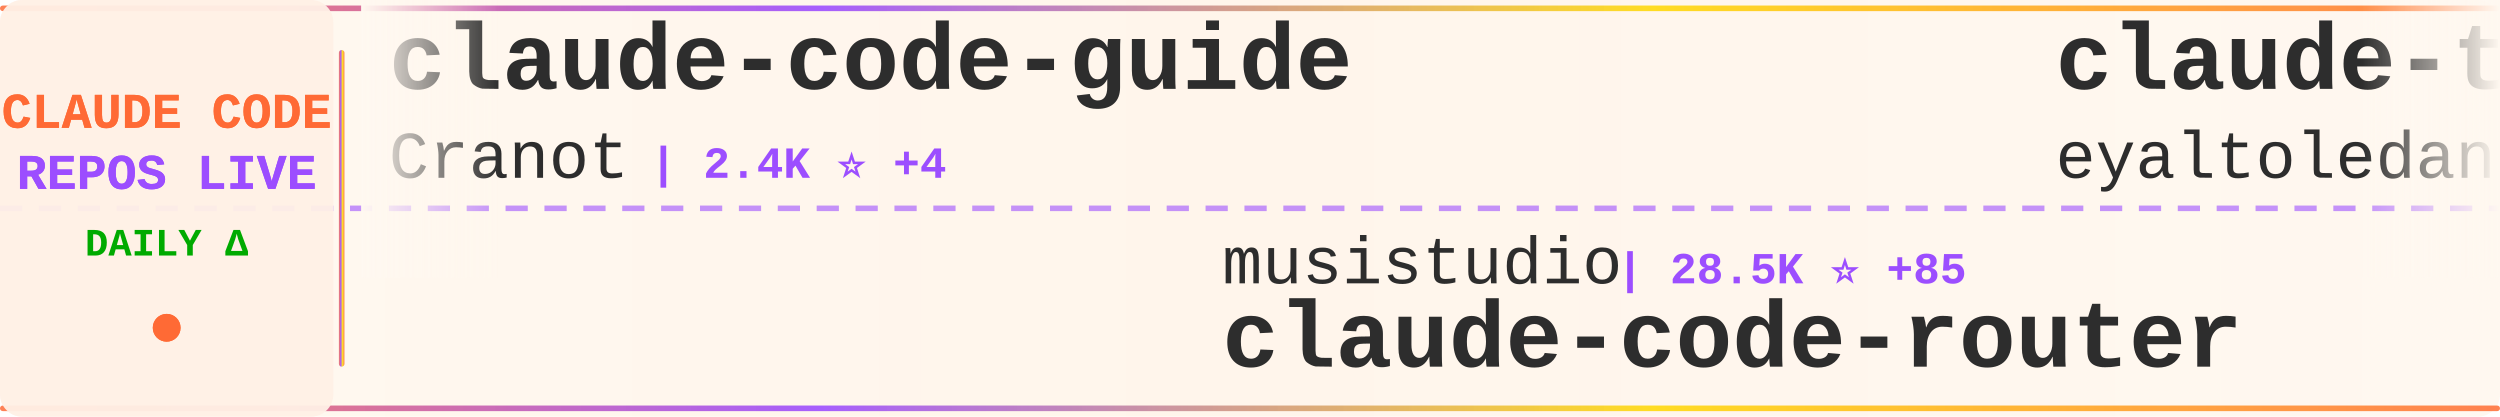
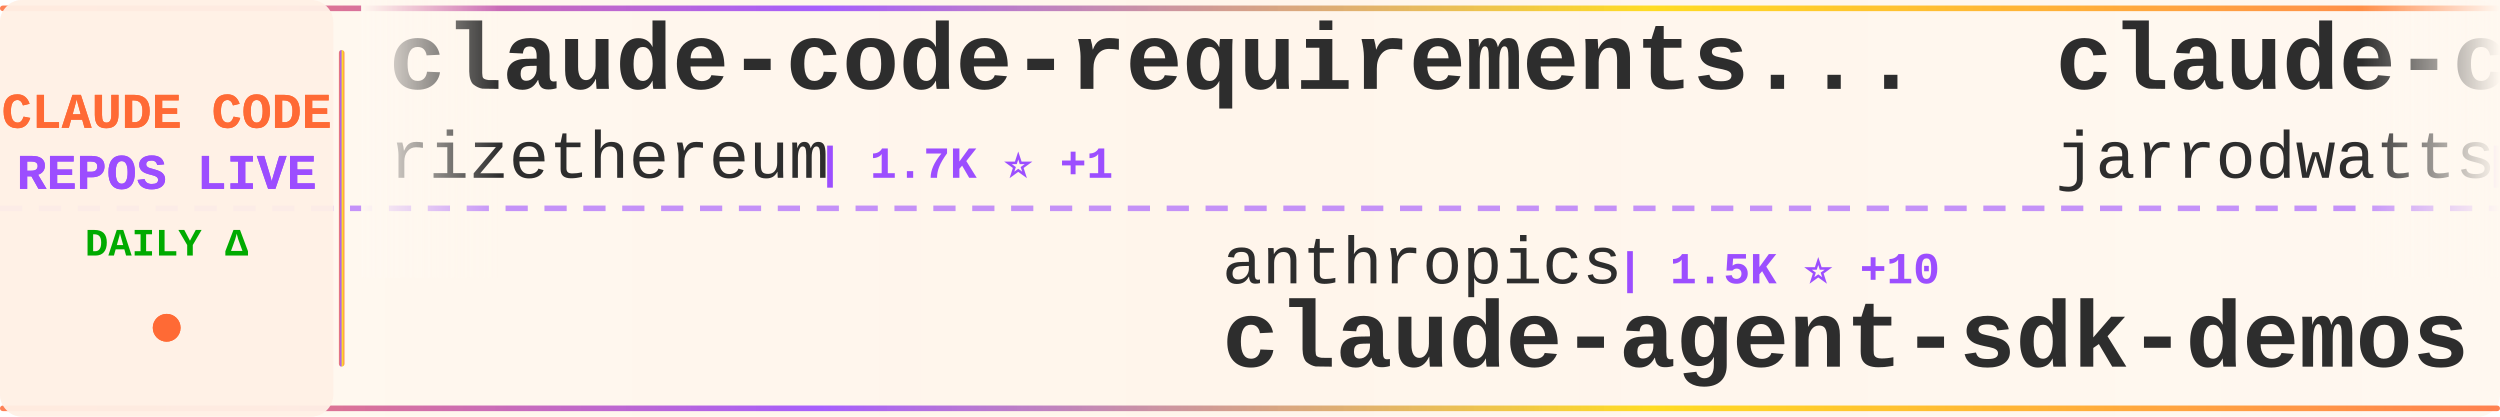
<svg xmlns="http://www.w3.org/2000/svg" width="900" height="150">
  <defs>
    <linearGradient id="tickerBg" x1="0%" y1="0%" x2="100%" y2="0%">
      <stop offset="0%" style="stop-color:#fff8f0;stop-opacity:0.98" />
      <stop offset="50%" style="stop-color:#fff5eb;stop-opacity:1" />
      <stop offset="100%" style="stop-color:#fff8f0;stop-opacity:0.98" />
    </linearGradient>
    <linearGradient id="borderGrad" x1="0%" y1="0%" x2="100%" y2="0%">
      <stop offset="0%" style="stop-color:#FF6B35;stop-opacity:0.85">
        <animate attributeName="stop-opacity" values="0.85;1;0.85" dur="2s" repeatCount="indefinite" />
      </stop>
      <stop offset="33%" style="stop-color:#9C4EFF;stop-opacity:0.9">
        <animate attributeName="stop-opacity" values="0.9;1;0.9" dur="2.2s" repeatCount="indefinite" />
      </stop>
      <stop offset="66%" style="stop-color:#FFD700;stop-opacity:0.85">
        <animate attributeName="stop-opacity" values="0.85;1;0.85" dur="1.8s" repeatCount="indefinite" />
      </stop>
      <stop offset="100%" style="stop-color:#FF6B35;stop-opacity:0.85">
        <animate attributeName="stop-opacity" values="0.85;1;0.85" dur="2s" repeatCount="indefinite" />
      </stop>
    </linearGradient>
    <filter id="textGlow">
      <feGaussianBlur stdDeviation="0.15" result="coloredBlur" />
      <feMerge>
        <feMergeNode in="coloredBlur" />
        <feMergeNode in="SourceGraphic" />
      </feMerge>
    </filter>
    <filter id="metricGlow">
      <feGaussianBlur stdDeviation="0.2" result="coloredBlur" />
      <feMerge>
        <feMergeNode in="coloredBlur" />
        <feMergeNode in="SourceGraphic" />
      </feMerge>
    </filter>
    <linearGradient id="leftFade" x1="0%" y1="0%" x2="100%" y2="0%">
      <stop offset="0%" style="stop-color:#fff8f0;stop-opacity:1" />
      <stop offset="100%" style="stop-color:#fff8f0;stop-opacity:0" />
    </linearGradient>
    <linearGradient id="rightFade" x1="0%" y1="0%" x2="100%" y2="0%">
      <stop offset="0%" style="stop-color:#fff8f0;stop-opacity:0" />
      <stop offset="100%" style="stop-color:#fff8f0;stop-opacity:1" />
    </linearGradient>
  </defs>
  <rect width="900" height="150" fill="url(#tickerBg)" rx="8" />
  <rect x="0" y="2" width="900" height="2" fill="url(#borderGrad)" rx="1" />
  <rect x="0" y="146" width="900" height="2" fill="url(#borderGrad)" rx="1" />
  <line x1="0" y1="75" x2="900" y2="75" stroke="#9C4EFF" stroke-width="2" stroke-dasharray="8 6" opacity="0.6" />
  <rect x="0" y="0" width="120" height="150" fill="#fff0e6" opacity="0.95" rx="8" />
  <text x="60" y="46" font-family="'Courier New', monospace" font-size="18" font-weight="bold" fill="#FF6B35" text-anchor="middle" filter="url(#textGlow)">
    CLAUDE CODE
  </text>
  <text x="60" y="68" font-family="'Courier New', monospace" font-size="18" font-weight="bold" fill="#9C4EFF" text-anchor="middle" filter="url(#textGlow)">
    REPOS LIVE
  </text>
  <text x="60" y="92" font-family="'Courier New', monospace" font-size="14" font-weight="bold" fill="#00aa00" text-anchor="middle">
    DAILY Δ
  </text>
  <circle cx="60" cy="118" r="5" fill="#FF6B35" filter="url(#metricGlow)">
    <animate attributeName="r" values="4;6;4" dur="1.5s" repeatCount="indefinite" />
    <animate attributeName="opacity" values="0.6;1;0.6" dur="1.5s" repeatCount="indefinite" />
  </circle>
  <rect x="122" y="18" width="2" height="114" fill="url(#borderGrad)" rx="1" />
  <clipPath id="tickerClip">
    <rect x="130" y="0" width="770" height="150" />
  </clipPath>
  <g clip-path="url(#tickerClip)">
    <g id="tickerItems">
      <animateTransform attributeName="transform" attributeType="XML" type="translate" from="0 0" to="-3000 0" dur="54s" repeatCount="indefinite" />
      <g transform="translate(0, 0)">
-         <text x="140" y="32" font-family="'Courier New', monospace" font-size="34" font-weight="bold" fill="#2d2d2d">claude-code-guide</text>
-         <text x="140" y="64" font-family="'Courier New', monospace" font-size="24" font-weight="normal" fill="#2d2d2d" opacity="1.0">Cranot</text>
-         <text x="234" y="64" font-family="'Courier New', monospace" font-size="16" font-weight="bold" fill="#9C4EFF"> | 2.4K ⭐ +4</text>
+         <text x="140" y="32" font-family="'Courier New', monospace" font-size="34" font-weight="bold" fill="#2d2d2d">claude-code-requirements...</text>
+         <text x="140" y="64" font-family="'Courier New', monospace" font-size="24" font-weight="normal" fill="#2d2d2d" opacity="1.0">rizethereum</text>
+         <text x="294" y="64" font-family="'Courier New', monospace" font-size="16" font-weight="bold" fill="#9C4EFF"> | 1.7K ⭐ +1</text>
      </g>
      <g transform="translate(300, 0)">
-         <text x="140" y="102" font-family="'Courier New', monospace" font-size="24" font-weight="normal" fill="#2d2d2d" opacity="1.0">musistudio</text>
-         <text x="282" y="102" font-family="'Courier New', monospace" font-size="16" font-weight="bold" fill="#9C4EFF"> | 28.5K ⭐ +85</text>
-         <text x="140" y="132" font-family="'Courier New', monospace" font-size="34" font-weight="bold" fill="#2d2d2d">claude-code-router</text>
+         <text x="140" y="102" font-family="'Courier New', monospace" font-size="24" font-weight="normal" fill="#2d2d2d" opacity="1.0">anthropics</text>
+         <text x="282" y="102" font-family="'Courier New', monospace" font-size="16" font-weight="bold" fill="#9C4EFF"> | 1.5K ⭐ +10</text>
+         <text x="140" y="132" font-family="'Courier New', monospace" font-size="34" font-weight="bold" fill="#2d2d2d">claude-agent-sdk-demos</text>
      </g>
      <g transform="translate(600, 0)">
+         <text x="140" y="32" font-family="'Courier New', monospace" font-size="34" font-weight="bold" fill="#2d2d2d">claude-code-config</text>
+         <text x="140" y="64" font-family="'Courier New', monospace" font-size="24" font-weight="normal" fill="#2d2d2d" opacity="1.0">jarrodwatts</text>
+         <text x="294" y="64" font-family="'Courier New', monospace" font-size="16" font-weight="bold" fill="#9C4EFF"> | 945 ⭐ +2</text>
+       </g>
+       <g transform="translate(900, 0)">
+         <text x="140" y="102" font-family="'Courier New', monospace" font-size="24" font-weight="normal" fill="#2d2d2d" opacity="1.0">centminmod</text>
+         <text x="282" y="102" font-family="'Courier New', monospace" font-size="16" font-weight="bold" fill="#9C4EFF"> | 1.9K ⭐ +3</text>
+         <text x="140" y="132" font-family="'Courier New', monospace" font-size="34" font-weight="bold" fill="#2d2d2d">my-claude-code-setup</text>
+       </g>
+       <g transform="translate(1200, 0)">
+         <text x="140" y="32" font-family="'Courier New', monospace" font-size="34" font-weight="bold" fill="#2d2d2d">claude-code-source-code-...</text>
+         <text x="140" y="64" font-family="'Courier New', monospace" font-size="24" font-weight="normal" fill="#2d2d2d" opacity="1.0">ghuntley</text>
+         <text x="258" y="64" font-family="'Courier New', monospace" font-size="16" font-weight="bold" fill="#9C4EFF"> | 842 ⭐</text>
+       </g>
+       <g transform="translate(1500, 0)">
+         <text x="140" y="102" font-family="'Courier New', monospace" font-size="24" font-weight="normal" fill="#2d2d2d" opacity="1.0">peterkrueck</text>
+         <text x="294" y="102" font-family="'Courier New', monospace" font-size="16" font-weight="bold" fill="#9C4EFF"> | 1.3K ⭐</text>
+         <text x="140" y="132" font-family="'Courier New', monospace" font-size="34" font-weight="bold" fill="#2d2d2d">Claude-Code-Development-...</text>
+       </g>
+       <g transform="translate(1800, 0)">
+         <text x="140" y="32" font-family="'Courier New', monospace" font-size="34" font-weight="bold" fill="#2d2d2d">claude-code-guide</text>
+         <text x="140" y="64" font-family="'Courier New', monospace" font-size="24" font-weight="normal" fill="#2d2d2d" opacity="1.0">zebbern</text>
+         <text x="246" y="64" font-family="'Courier New', monospace" font-size="16" font-weight="bold" fill="#9C4EFF"> | 3.5K ⭐ +5</text>
+       </g>
+       <g transform="translate(2100, 0)">
+         <text x="140" y="102" font-family="'Courier New', monospace" font-size="24" font-weight="normal" fill="#2d2d2d" opacity="1.0">github</text>
+         <text x="234" y="102" font-family="'Courier New', monospace" font-size="16" font-weight="bold" fill="#9C4EFF"> | 72.3K ⭐ +307</text>
+         <text x="140" y="132" font-family="'Courier New', monospace" font-size="34" font-weight="bold" fill="#2d2d2d">spec-kit</text>
+       </g>
+       <g transform="translate(2400, 0)">
        <text x="140" y="32" font-family="'Courier New', monospace" font-size="34" font-weight="bold" fill="#2d2d2d">claude-task-master</text>
        <text x="140" y="64" font-family="'Courier New', monospace" font-size="24" font-weight="normal" fill="#2d2d2d" opacity="1.0">eyaltoledano</text>
-         <text x="306" y="64" font-family="'Courier New', monospace" font-size="16" font-weight="bold" fill="#9C4EFF"> | 25.7K ⭐ +39</text>
+         <text x="306" y="64" font-family="'Courier New', monospace" font-size="16" font-weight="bold" fill="#9C4EFF"> | 25.7K ⭐ +31</text>
      </g>
-       <g transform="translate(900, 0)">
-         <text x="140" y="102" font-family="'Courier New', monospace" font-size="24" font-weight="normal" fill="#2d2d2d" opacity="1.0">Pimzino</text>
-         <text x="246" y="102" font-family="'Courier New', monospace" font-size="16" font-weight="bold" fill="#9C4EFF"> | 3.5K ⭐ +6</text>
-         <text x="140" y="132" font-family="'Courier New', monospace" font-size="34" font-weight="bold" fill="#2d2d2d">claude-code-spec-workflo...</text>
+       <g transform="translate(2700, 0)">
+         <text x="140" y="102" font-family="'Courier New', monospace" font-size="24" font-weight="normal" fill="#2d2d2d" opacity="1.0">bfly123</text>
+         <text x="246" y="102" font-family="'Courier New', monospace" font-size="16" font-weight="bold" fill="#9C4EFF"> | 1.3K ⭐ +10</text>
+         <text x="140" y="132" font-family="'Courier New', monospace" font-size="34" font-weight="bold" fill="#2d2d2d">claude_code_bridge</text>
      </g>
-       <g transform="translate(1200, 0)">
-         <text x="140" y="32" font-family="'Courier New', monospace" font-size="34" font-weight="bold" fill="#2d2d2d">claude-code-prompt-impro...</text>
-         <text x="140" y="64" font-family="'Courier New', monospace" font-size="24" font-weight="normal" fill="#2d2d2d" opacity="1.0">severity1</text>
-         <text x="270" y="64" font-family="'Courier New', monospace" font-size="16" font-weight="bold" fill="#9C4EFF"> | 1.2K ⭐ +1</text>
+       <g transform="translate(3000, 0)">
+         <text x="140" y="32" font-family="'Courier New', monospace" font-size="34" font-weight="bold" fill="#2d2d2d">claude-code-requirements...</text>
+         <text x="140" y="64" font-family="'Courier New', monospace" font-size="24" font-weight="normal" fill="#2d2d2d" opacity="1.0">rizethereum</text>
+         <text x="294" y="64" font-family="'Courier New', monospace" font-size="16" font-weight="bold" fill="#9C4EFF"> | 1.7K ⭐ +1</text>
      </g>
-       <g transform="translate(1500, 0)">
+       <g transform="translate(3300, 0)">
        <text x="140" y="102" font-family="'Courier New', monospace" font-size="24" font-weight="normal" fill="#2d2d2d" opacity="1.0">anthropics</text>
-         <text x="282" y="102" font-family="'Courier New', monospace" font-size="16" font-weight="bold" fill="#9C4EFF"> | 1.5K ⭐ +9</text>
+         <text x="282" y="102" font-family="'Courier New', monospace" font-size="16" font-weight="bold" fill="#9C4EFF"> | 1.5K ⭐ +10</text>
        <text x="140" y="132" font-family="'Courier New', monospace" font-size="34" font-weight="bold" fill="#2d2d2d">claude-agent-sdk-demos</text>
      </g>
-       <g transform="translate(1800, 0)">
-         <text x="140" y="32" font-family="'Courier New', monospace" font-size="34" font-weight="bold" fill="#2d2d2d">claude-code-system-promp...</text>
-         <text x="140" y="64" font-family="'Courier New', monospace" font-size="24" font-weight="normal" fill="#2d2d2d" opacity="1.0">Piebald-AI</text>
-         <text x="282" y="64" font-family="'Courier New', monospace" font-size="16" font-weight="bold" fill="#9C4EFF"> | 5.0K ⭐ +41</text>
-       </g>
-       <g transform="translate(2100, 0)">
-         <text x="140" y="102" font-family="'Courier New', monospace" font-size="24" font-weight="normal" fill="#2d2d2d" opacity="1.0">anthropics</text>
-         <text x="282" y="102" font-family="'Courier New', monospace" font-size="16" font-weight="bold" fill="#9C4EFF"> | 77.1K ⭐ +1.4K</text>
-         <text x="140" y="132" font-family="'Courier New', monospace" font-size="34" font-weight="bold" fill="#2d2d2d">skills</text>
-       </g>
-       <g transform="translate(2400, 0)">
-         <text x="140" y="32" font-family="'Courier New', monospace" font-size="34" font-weight="bold" fill="#2d2d2d">claude-code-reverse</text>
-         <text x="140" y="64" font-family="'Courier New', monospace" font-size="24" font-weight="normal" fill="#2d2d2d" opacity="1.0">Yuyz0112</text>
-         <text x="258" y="64" font-family="'Courier New', monospace" font-size="16" font-weight="bold" fill="#9C4EFF"> | 2.1K ⭐ +4</text>
-       </g>
-       <g transform="translate(2700, 0)">
-         <text x="140" y="102" font-family="'Courier New', monospace" font-size="24" font-weight="normal" fill="#2d2d2d" opacity="1.0">upstash</text>
-         <text x="246" y="102" font-family="'Courier New', monospace" font-size="16" font-weight="bold" fill="#9C4EFF"> | 47.0K ⭐ +115</text>
-         <text x="140" y="132" font-family="'Courier New', monospace" font-size="34" font-weight="bold" fill="#2d2d2d">context7</text>
-       </g>
-       <g transform="translate(3000, 0)">
-         <text x="140" y="32" font-family="'Courier New', monospace" font-size="34" font-weight="bold" fill="#2d2d2d">claude-code-guide</text>
-         <text x="140" y="64" font-family="'Courier New', monospace" font-size="24" font-weight="normal" fill="#2d2d2d" opacity="1.0">Cranot</text>
-         <text x="234" y="64" font-family="'Courier New', monospace" font-size="16" font-weight="bold" fill="#9C4EFF"> | 2.4K ⭐ +4</text>
-       </g>
-       <g transform="translate(3300, 0)">
-         <text x="140" y="102" font-family="'Courier New', monospace" font-size="24" font-weight="normal" fill="#2d2d2d" opacity="1.0">musistudio</text>
-         <text x="282" y="102" font-family="'Courier New', monospace" font-size="16" font-weight="bold" fill="#9C4EFF"> | 28.5K ⭐ +85</text>
-         <text x="140" y="132" font-family="'Courier New', monospace" font-size="34" font-weight="bold" fill="#2d2d2d">claude-code-router</text>
-       </g>
      <g transform="translate(3600, 0)">
-         <text x="140" y="32" font-family="'Courier New', monospace" font-size="34" font-weight="bold" fill="#2d2d2d">claude-task-master</text>
-         <text x="140" y="64" font-family="'Courier New', monospace" font-size="24" font-weight="normal" fill="#2d2d2d" opacity="1.0">eyaltoledano</text>
-         <text x="306" y="64" font-family="'Courier New', monospace" font-size="16" font-weight="bold" fill="#9C4EFF"> | 25.7K ⭐ +39</text>
+         <text x="140" y="32" font-family="'Courier New', monospace" font-size="34" font-weight="bold" fill="#2d2d2d">claude-code-config</text>
+         <text x="140" y="64" font-family="'Courier New', monospace" font-size="24" font-weight="normal" fill="#2d2d2d" opacity="1.0">jarrodwatts</text>
+         <text x="294" y="64" font-family="'Courier New', monospace" font-size="16" font-weight="bold" fill="#9C4EFF"> | 945 ⭐ +2</text>
      </g>
      <g transform="translate(3900, 0)">
-         <text x="140" y="102" font-family="'Courier New', monospace" font-size="24" font-weight="normal" fill="#2d2d2d" opacity="1.0">Pimzino</text>
-         <text x="246" y="102" font-family="'Courier New', monospace" font-size="16" font-weight="bold" fill="#9C4EFF"> | 3.5K ⭐ +6</text>
-         <text x="140" y="132" font-family="'Courier New', monospace" font-size="34" font-weight="bold" fill="#2d2d2d">claude-code-spec-workflo...</text>
+         <text x="140" y="102" font-family="'Courier New', monospace" font-size="24" font-weight="normal" fill="#2d2d2d" opacity="1.0">centminmod</text>
+         <text x="282" y="102" font-family="'Courier New', monospace" font-size="16" font-weight="bold" fill="#9C4EFF"> | 1.9K ⭐ +3</text>
+         <text x="140" y="132" font-family="'Courier New', monospace" font-size="34" font-weight="bold" fill="#2d2d2d">my-claude-code-setup</text>
      </g>
    </g>
  </g>
  <rect x="130" y="0" width="50" height="100" fill="url(#leftFade)" />
  <rect x="850" y="0" width="50" height="100" fill="url(#rightFade)" />
</svg>
